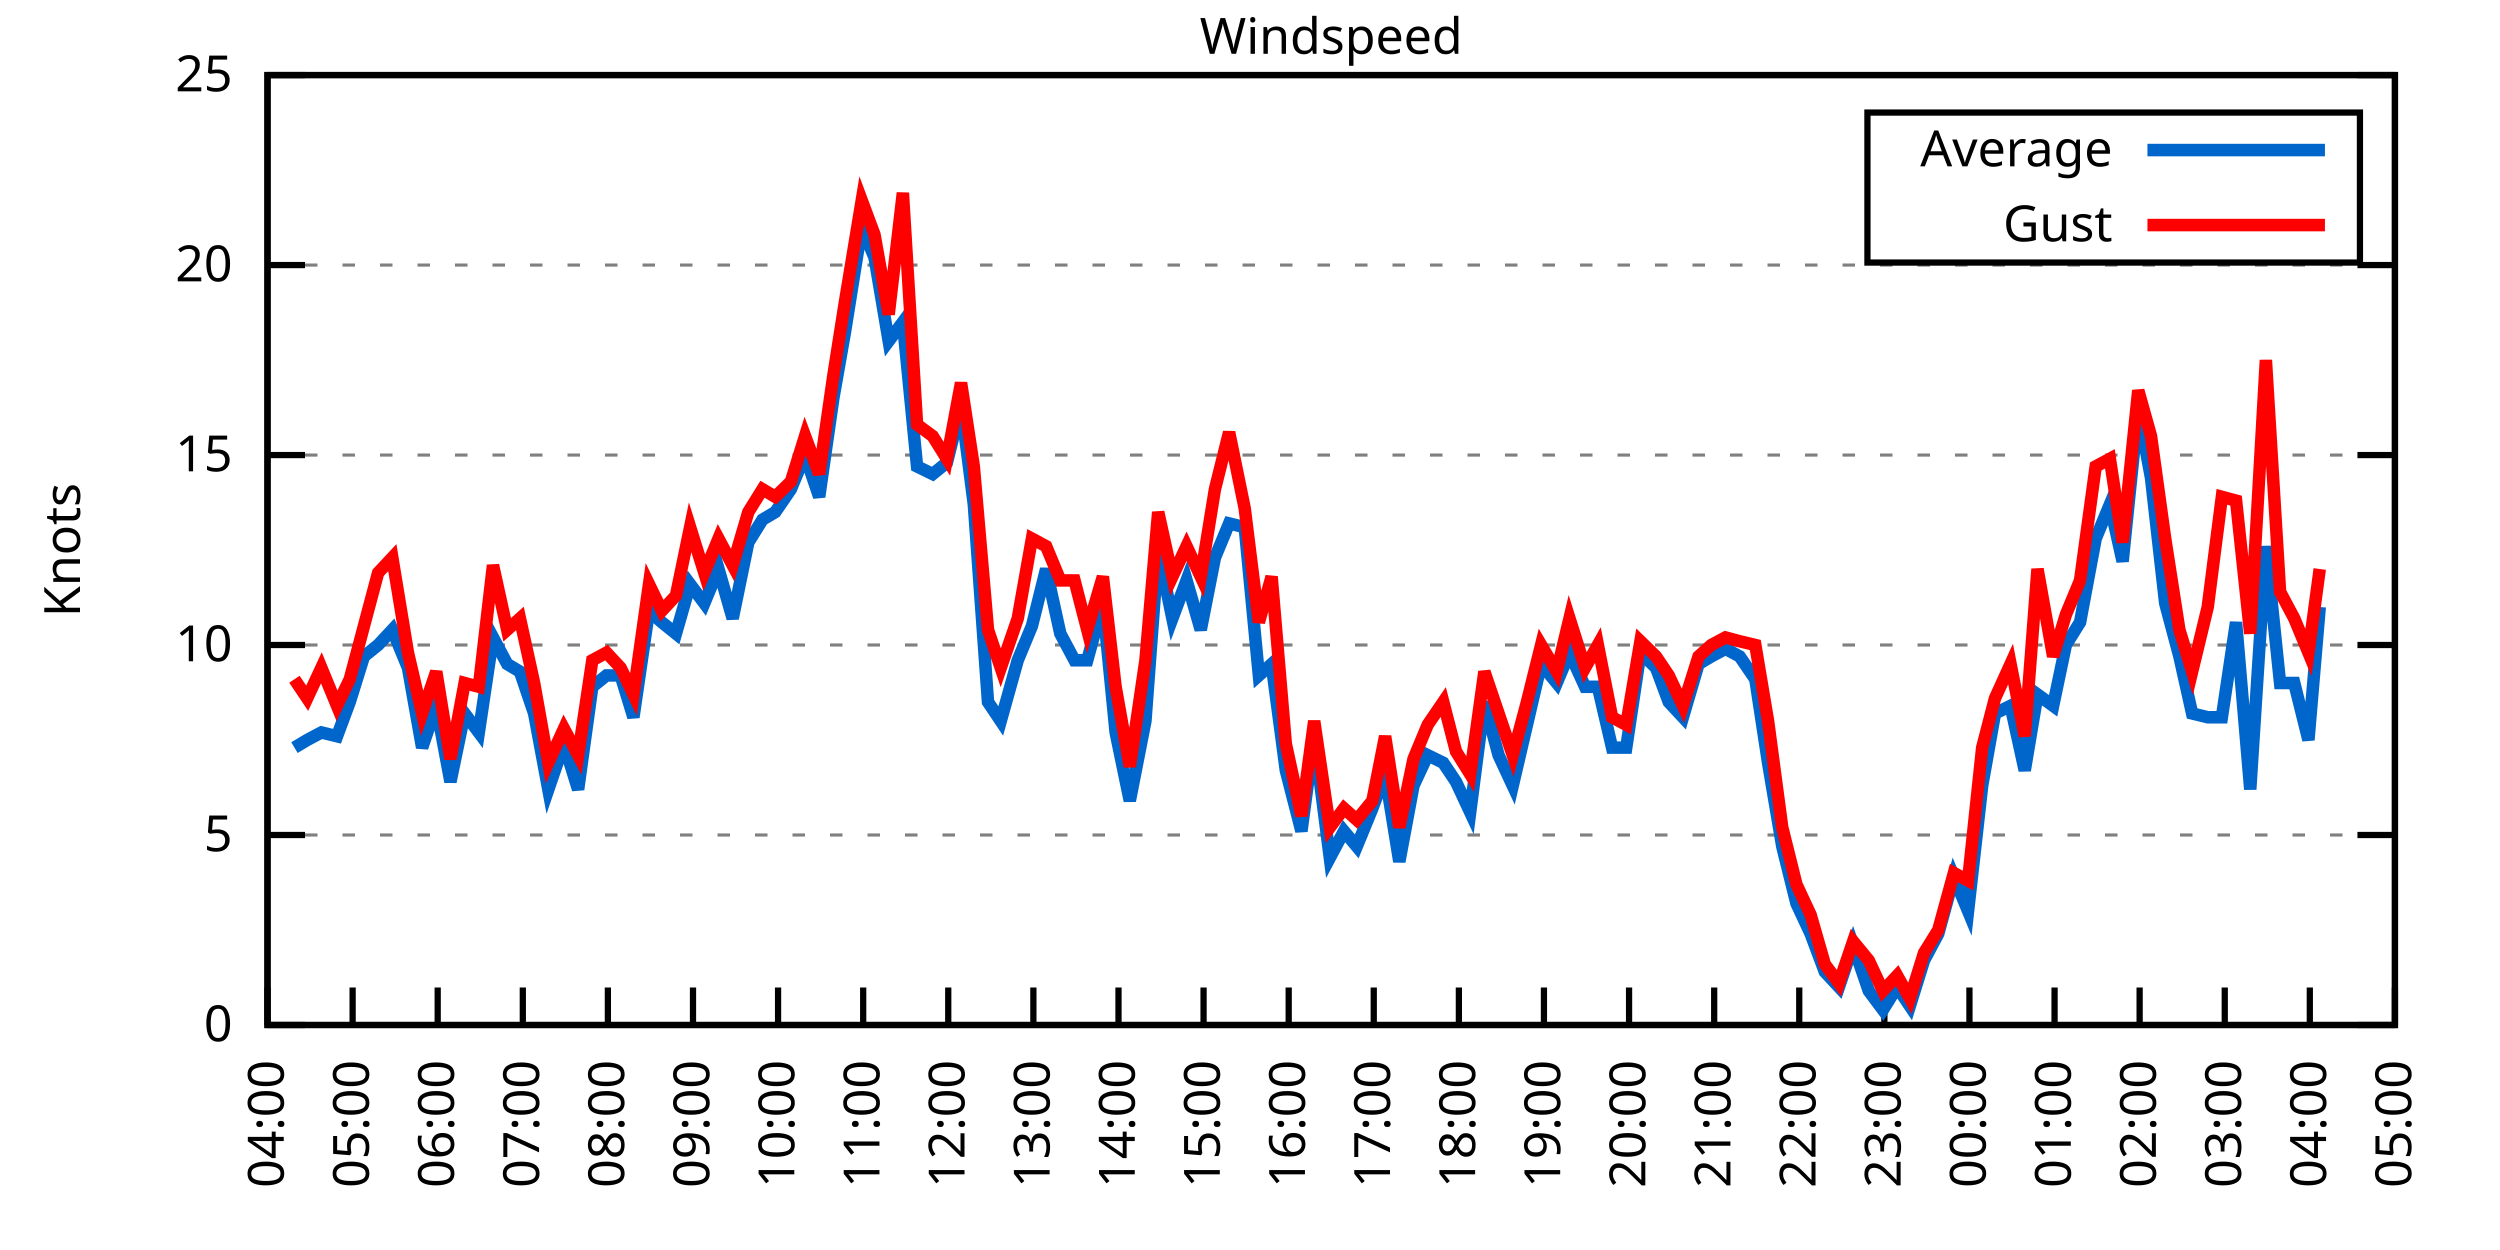
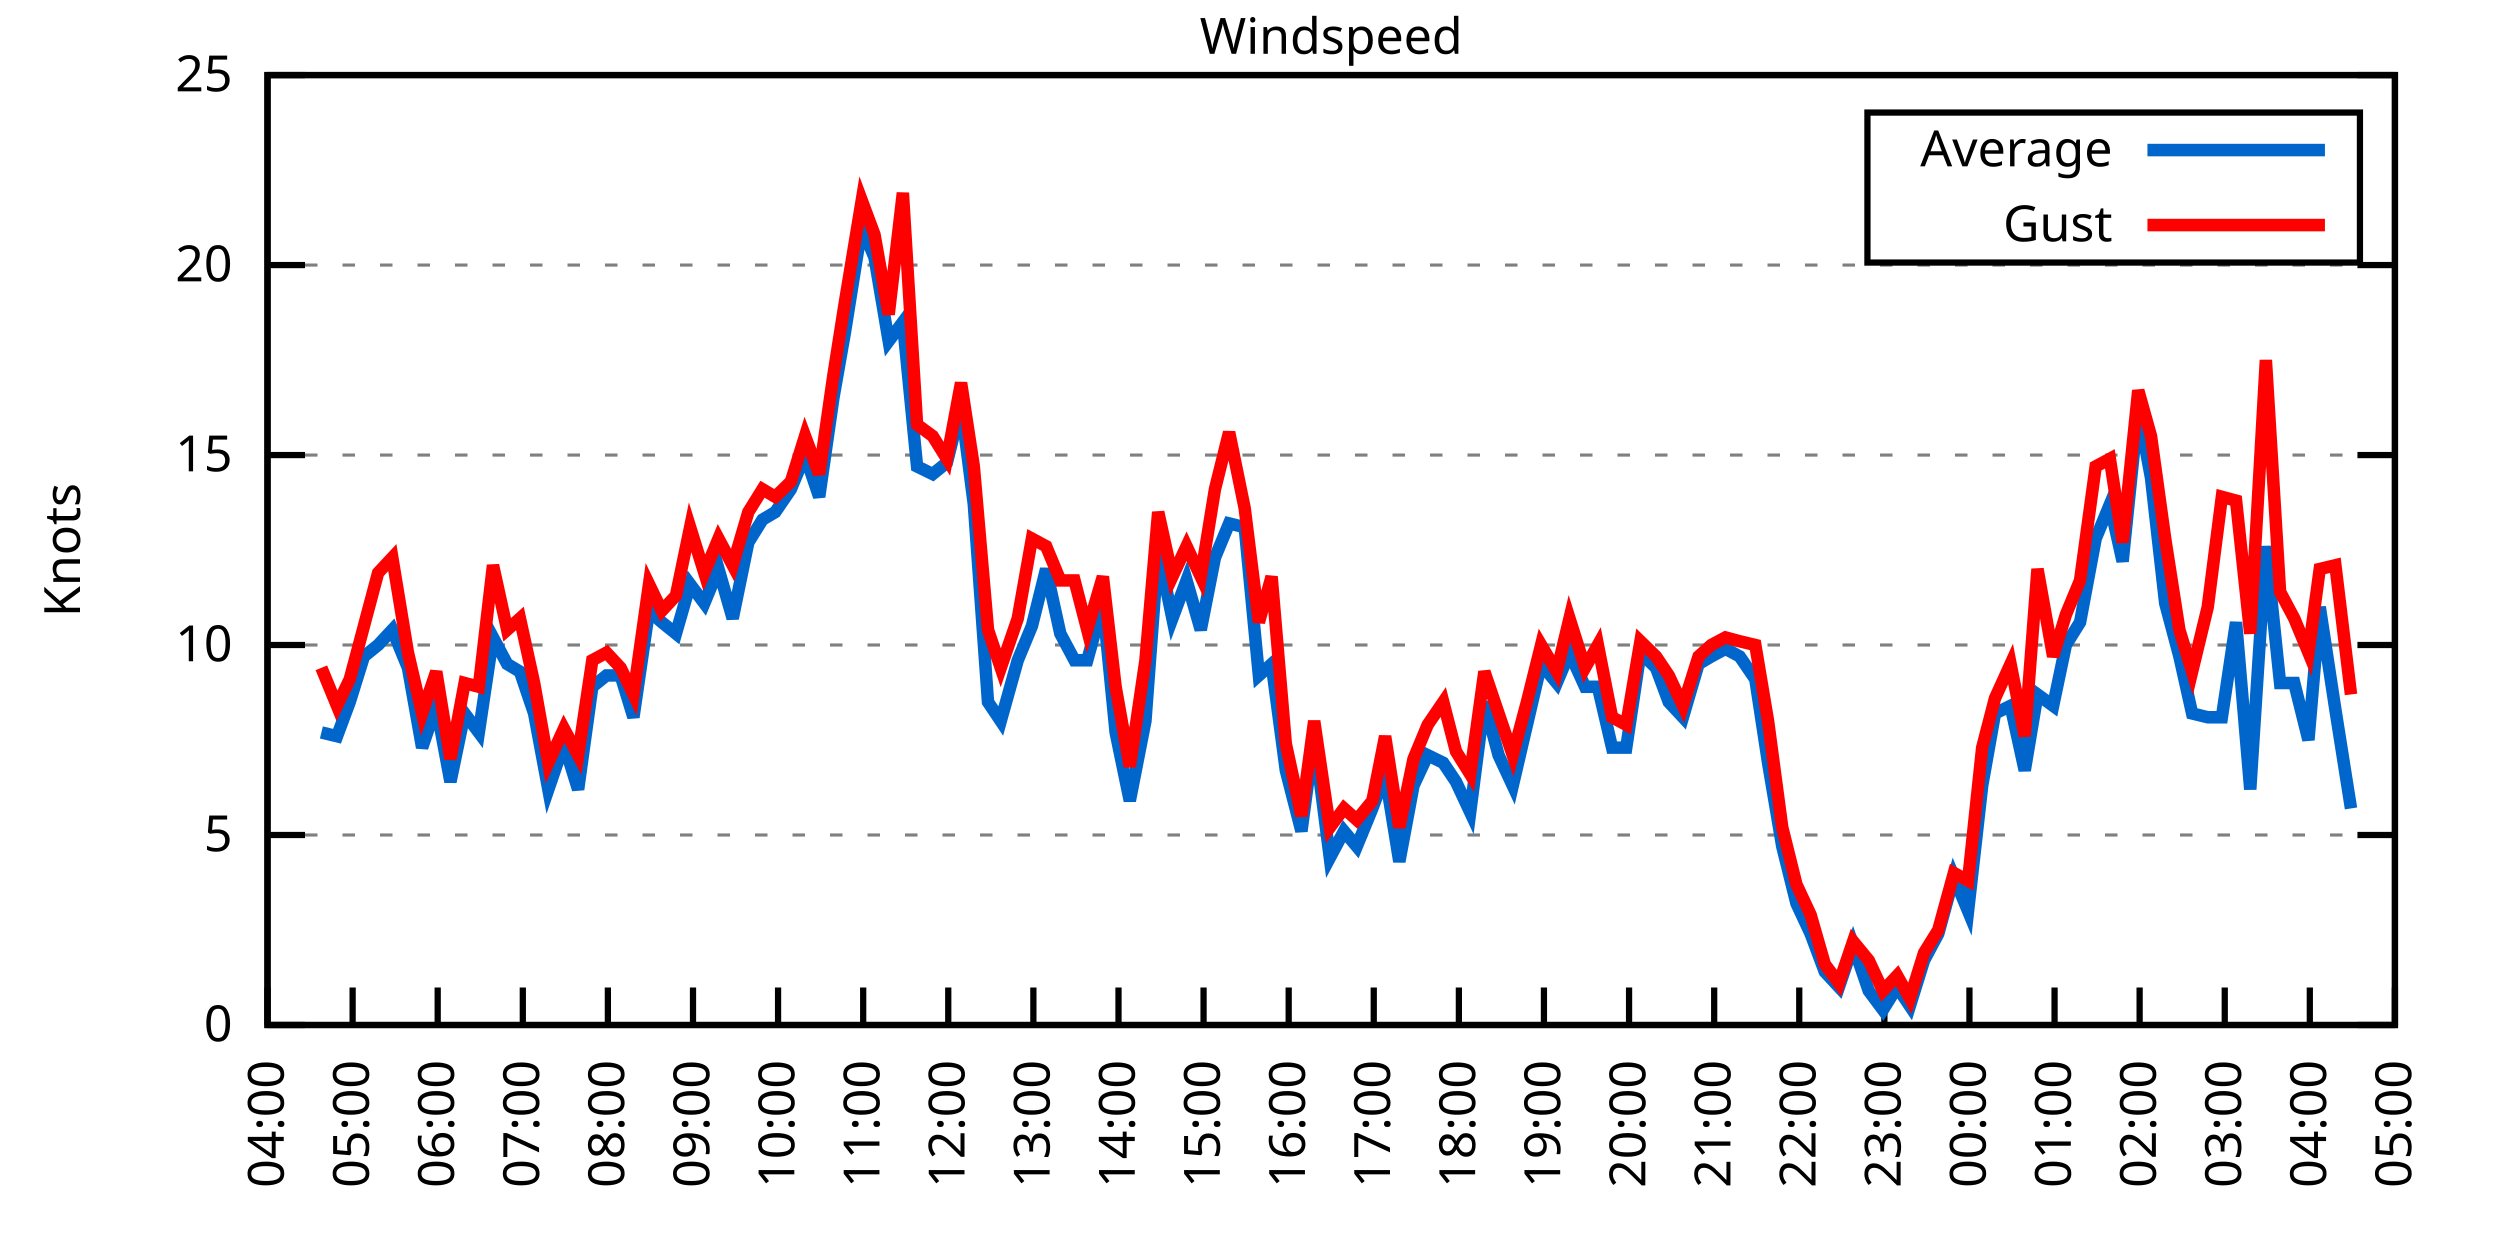
<svg xmlns="http://www.w3.org/2000/svg" xmlns:xlink="http://www.w3.org/1999/xlink" width="400" height="200" viewBox="0 0 400 200">
  <g id="gnuplot_canvas">
    <rect x="0" y="0" width="400" height="200" fill="none" />
    <defs>
      <circle id="gpDot" r="0.5" stroke-width="0.5" stroke="currentColor" />
      <path id="gpPt0" stroke-width="0.333" stroke="currentColor" d="M-1,0 h2 M0,-1 v2" />
      <path id="gpPt1" stroke-width="0.333" stroke="currentColor" d="M-1,-1 L1,1 M1,-1 L-1,1" />
      <path id="gpPt2" stroke-width="0.333" stroke="currentColor" d="M-1,0 L1,0 M0,-1 L0,1 M-1,-1 L1,1 M-1,1 L1,-1" />
      <rect id="gpPt3" stroke-width="0.333" stroke="currentColor" x="-1" y="-1" width="2" height="2" />
      <rect id="gpPt4" stroke-width="0.333" stroke="currentColor" fill="currentColor" x="-1" y="-1" width="2" height="2" />
      <circle id="gpPt5" stroke-width="0.333" stroke="currentColor" cx="0" cy="0" r="1" />
      <use xlink:href="#gpPt5" id="gpPt6" fill="currentColor" stroke="none" />
      <path id="gpPt7" stroke-width="0.333" stroke="currentColor" d="M0,-1.33 L-1.33,0.67 L1.33,0.67 z" />
      <use xlink:href="#gpPt7" id="gpPt8" fill="currentColor" stroke="none" />
      <use xlink:href="#gpPt7" id="gpPt9" stroke="currentColor" transform="rotate(180)" />
      <use xlink:href="#gpPt9" id="gpPt10" fill="currentColor" stroke="none" />
      <use xlink:href="#gpPt3" id="gpPt11" stroke="currentColor" transform="rotate(45)" />
      <use xlink:href="#gpPt11" id="gpPt12" fill="currentColor" stroke="none" />
      <path id="gpPt13" stroke-width="0.333" stroke="currentColor" d="M0,1.330 L1.265,0.411 L0.782,-1.067 L-0.782,-1.076 L-1.265,0.411 z" />
      <use xlink:href="#gpPt13" id="gpPt14" fill="currentColor" stroke="none" />
      <filter id="textbox" filterUnits="objectBoundingBox" x="0" y="0" height="1" width="1">
        <feFlood flood-color="white" flood-opacity="1" result="bgnd" />
        <feComposite in="SourceGraphic" in2="bgnd" operator="atop" />
      </filter>
      <filter id="greybox" filterUnits="objectBoundingBox" x="0" y="0" height="1" width="1">
        <feFlood flood-color="lightgrey" flood-opacity="1" result="grey" />
        <feComposite in="SourceGraphic" in2="grey" operator="atop" />
      </filter>
    </defs>
    <g fill="none" color="white" stroke="currentColor" stroke-width="1.00" stroke-linecap="butt" stroke-linejoin="miter">
</g>
    <g fill="none" color="black" stroke="currentColor" stroke-width="1.00" stroke-linecap="butt" stroke-linejoin="miter">
      <g stroke="none" shape-rendering="crispEdges">
        <polygon fill="rgb(255, 255, 255)" points="42.80,164.00 383.18,164.00 383.18,12.02 42.80,12.02 " />
      </g>
    </g>
    <g fill="none" color="black" stroke="currentColor" stroke-width="1.00" stroke-linecap="butt" stroke-linejoin="miter">
</g>
    <g fill="none" color="black" stroke="black" stroke-width="0.50" stroke-linecap="butt" stroke-linejoin="miter">
</g>
    <g fill="none" color="gray" stroke="currentColor" stroke-width="0.50" stroke-linecap="butt" stroke-linejoin="miter">
      <path stroke="gray" stroke-dasharray="2,4" class="gridline" d="M42.80,164.00 L383.19,164.00  " />
    </g>
    <g fill="none" color="gray" stroke="gray" stroke-width="1.00" stroke-linecap="butt" stroke-linejoin="miter">
</g>
    <g fill="none" color="black" stroke="currentColor" stroke-width="1.00" stroke-linecap="butt" stroke-linejoin="miter">
      <path stroke="black" d="M42.80,164.00 L48.80,164.00 M383.19,164.00 L377.19,164.00  " />
      <g transform="translate(37.20,166.60)" stroke="none" fill="black" font-family="Sans" font-size="8.00" text-anchor="end">
        <text>
          <tspan font-family="Sans"> 0</tspan>
        </text>
      </g>
    </g>
    <g fill="none" color="black" stroke="currentColor" stroke-width="1.00" stroke-linecap="butt" stroke-linejoin="miter">
</g>
    <g fill="none" color="black" stroke="black" stroke-width="0.50" stroke-linecap="butt" stroke-linejoin="miter">
</g>
    <g fill="none" color="gray" stroke="currentColor" stroke-width="0.50" stroke-linecap="butt" stroke-linejoin="miter">
      <path stroke="gray" stroke-dasharray="2,4" class="gridline" d="M42.80,133.60 L383.19,133.60  " />
    </g>
    <g fill="none" color="gray" stroke="gray" stroke-width="1.00" stroke-linecap="butt" stroke-linejoin="miter">
</g>
    <g fill="none" color="black" stroke="currentColor" stroke-width="1.00" stroke-linecap="butt" stroke-linejoin="miter">
      <path stroke="black" d="M42.80,133.60 L48.80,133.60 M383.19,133.60 L377.19,133.60  " />
      <g transform="translate(37.20,136.20)" stroke="none" fill="black" font-family="Sans" font-size="8.00" text-anchor="end">
        <text>
          <tspan font-family="Sans"> 5</tspan>
        </text>
      </g>
    </g>
    <g fill="none" color="black" stroke="currentColor" stroke-width="1.00" stroke-linecap="butt" stroke-linejoin="miter">
</g>
    <g fill="none" color="black" stroke="black" stroke-width="0.50" stroke-linecap="butt" stroke-linejoin="miter">
</g>
    <g fill="none" color="gray" stroke="currentColor" stroke-width="0.50" stroke-linecap="butt" stroke-linejoin="miter">
      <path stroke="gray" stroke-dasharray="2,4" class="gridline" d="M42.80,103.20 L383.19,103.20  " />
    </g>
    <g fill="none" color="gray" stroke="gray" stroke-width="1.00" stroke-linecap="butt" stroke-linejoin="miter">
</g>
    <g fill="none" color="black" stroke="currentColor" stroke-width="1.00" stroke-linecap="butt" stroke-linejoin="miter">
      <path stroke="black" d="M42.80,103.20 L48.80,103.20 M383.19,103.20 L377.19,103.20  " />
      <g transform="translate(37.20,105.80)" stroke="none" fill="black" font-family="Sans" font-size="8.00" text-anchor="end">
        <text>
          <tspan font-family="Sans"> 10</tspan>
        </text>
      </g>
    </g>
    <g fill="none" color="black" stroke="currentColor" stroke-width="1.00" stroke-linecap="butt" stroke-linejoin="miter">
</g>
    <g fill="none" color="black" stroke="black" stroke-width="0.50" stroke-linecap="butt" stroke-linejoin="miter">
</g>
    <g fill="none" color="gray" stroke="currentColor" stroke-width="0.50" stroke-linecap="butt" stroke-linejoin="miter">
      <path stroke="gray" stroke-dasharray="2,4" class="gridline" d="M42.80,72.81 L383.19,72.81  " />
    </g>
    <g fill="none" color="gray" stroke="gray" stroke-width="1.00" stroke-linecap="butt" stroke-linejoin="miter">
</g>
    <g fill="none" color="black" stroke="currentColor" stroke-width="1.00" stroke-linecap="butt" stroke-linejoin="miter">
      <path stroke="black" d="M42.80,72.81 L48.80,72.81 M383.19,72.81 L377.19,72.81  " />
      <g transform="translate(37.20,75.41)" stroke="none" fill="black" font-family="Sans" font-size="8.00" text-anchor="end">
        <text>
          <tspan font-family="Sans"> 15</tspan>
        </text>
      </g>
    </g>
    <g fill="none" color="black" stroke="currentColor" stroke-width="1.00" stroke-linecap="butt" stroke-linejoin="miter">
</g>
    <g fill="none" color="black" stroke="black" stroke-width="0.50" stroke-linecap="butt" stroke-linejoin="miter">
</g>
    <g fill="none" color="gray" stroke="currentColor" stroke-width="0.50" stroke-linecap="butt" stroke-linejoin="miter">
      <path stroke="gray" stroke-dasharray="2,4" class="gridline" d="M42.80,42.41 L383.19,42.41  " />
    </g>
    <g fill="none" color="gray" stroke="gray" stroke-width="1.00" stroke-linecap="butt" stroke-linejoin="miter">
</g>
    <g fill="none" color="black" stroke="currentColor" stroke-width="1.00" stroke-linecap="butt" stroke-linejoin="miter">
      <path stroke="black" d="M42.80,42.41 L48.80,42.41 M383.19,42.41 L377.19,42.41  " />
      <g transform="translate(37.20,45.01)" stroke="none" fill="black" font-family="Sans" font-size="8.00" text-anchor="end">
        <text>
          <tspan font-family="Sans"> 20</tspan>
        </text>
      </g>
    </g>
    <g fill="none" color="black" stroke="currentColor" stroke-width="1.00" stroke-linecap="butt" stroke-linejoin="miter">
</g>
    <g fill="none" color="black" stroke="black" stroke-width="0.50" stroke-linecap="butt" stroke-linejoin="miter">
</g>
    <g fill="none" color="gray" stroke="currentColor" stroke-width="0.50" stroke-linecap="butt" stroke-linejoin="miter">
      <path stroke="gray" stroke-dasharray="2,4" class="gridline" d="M42.80,12.01 L383.19,12.01  " />
    </g>
    <g fill="none" color="gray" stroke="gray" stroke-width="1.00" stroke-linecap="butt" stroke-linejoin="miter">
</g>
    <g fill="none" color="black" stroke="currentColor" stroke-width="1.00" stroke-linecap="butt" stroke-linejoin="miter">
      <path stroke="black" d="M42.80,12.01 L48.80,12.01 M383.19,12.01 L377.19,12.01  " />
      <g transform="translate(37.20,14.61)" stroke="none" fill="black" font-family="Sans" font-size="8.00" text-anchor="end">
        <text>
          <tspan font-family="Sans"> 25</tspan>
        </text>
      </g>
    </g>
    <g fill="none" color="black" stroke="currentColor" stroke-width="1.00" stroke-linecap="butt" stroke-linejoin="miter">
      <path stroke="black" d="M42.80,164.00 L42.80,158.00  " />
      <g transform="translate(45.40,169.60) rotate(270.00)" stroke="none" fill="black" font-family="Sans" font-size="8.00" text-anchor="end">
        <text>
          <tspan font-family="Sans">04:00</tspan>
        </text>
      </g>
    </g>
    <g fill="none" color="black" stroke="currentColor" stroke-width="1.00" stroke-linecap="butt" stroke-linejoin="miter">
      <path stroke="black" d="M56.42,164.00 L56.42,158.00  " />
      <g transform="translate(59.02,169.60) rotate(270.00)" stroke="none" fill="black" font-family="Sans" font-size="8.00" text-anchor="end">
        <text>
          <tspan font-family="Sans">05:00</tspan>
        </text>
      </g>
    </g>
    <g fill="none" color="black" stroke="currentColor" stroke-width="1.00" stroke-linecap="butt" stroke-linejoin="miter">
      <path stroke="black" d="M70.03,164.00 L70.03,158.00  " />
      <g transform="translate(72.63,169.60) rotate(270.00)" stroke="none" fill="black" font-family="Sans" font-size="8.00" text-anchor="end">
        <text>
          <tspan font-family="Sans">06:00</tspan>
        </text>
      </g>
    </g>
    <g fill="none" color="black" stroke="currentColor" stroke-width="1.00" stroke-linecap="butt" stroke-linejoin="miter">
      <path stroke="black" d="M83.65,164.00 L83.65,158.00  " />
      <g transform="translate(86.25,169.60) rotate(270.00)" stroke="none" fill="black" font-family="Sans" font-size="8.00" text-anchor="end">
        <text>
          <tspan font-family="Sans">07:00</tspan>
        </text>
      </g>
    </g>
    <g fill="none" color="black" stroke="currentColor" stroke-width="1.00" stroke-linecap="butt" stroke-linejoin="miter">
      <path stroke="black" d="M97.26,164.00 L97.26,158.00  " />
      <g transform="translate(99.86,169.60) rotate(270.00)" stroke="none" fill="black" font-family="Sans" font-size="8.00" text-anchor="end">
        <text>
          <tspan font-family="Sans">08:00</tspan>
        </text>
      </g>
    </g>
    <g fill="none" color="black" stroke="currentColor" stroke-width="1.00" stroke-linecap="butt" stroke-linejoin="miter">
      <path stroke="black" d="M110.88,164.00 L110.88,158.00  " />
      <g transform="translate(113.48,169.60) rotate(270.00)" stroke="none" fill="black" font-family="Sans" font-size="8.00" text-anchor="end">
        <text>
          <tspan font-family="Sans">09:00</tspan>
        </text>
      </g>
    </g>
    <g fill="none" color="black" stroke="currentColor" stroke-width="1.00" stroke-linecap="butt" stroke-linejoin="miter">
      <path stroke="black" d="M124.49,164.00 L124.49,158.00  " />
      <g transform="translate(127.09,169.60) rotate(270.00)" stroke="none" fill="black" font-family="Sans" font-size="8.00" text-anchor="end">
        <text>
          <tspan font-family="Sans">10:00</tspan>
        </text>
      </g>
    </g>
    <g fill="none" color="black" stroke="currentColor" stroke-width="1.00" stroke-linecap="butt" stroke-linejoin="miter">
      <path stroke="black" d="M138.11,164.00 L138.11,158.00  " />
      <g transform="translate(140.71,169.60) rotate(270.00)" stroke="none" fill="black" font-family="Sans" font-size="8.00" text-anchor="end">
        <text>
          <tspan font-family="Sans">11:00</tspan>
        </text>
      </g>
    </g>
    <g fill="none" color="black" stroke="currentColor" stroke-width="1.00" stroke-linecap="butt" stroke-linejoin="miter">
      <path stroke="black" d="M151.72,164.00 L151.72,158.00  " />
      <g transform="translate(154.32,169.60) rotate(270.00)" stroke="none" fill="black" font-family="Sans" font-size="8.00" text-anchor="end">
        <text>
          <tspan font-family="Sans">12:00</tspan>
        </text>
      </g>
    </g>
    <g fill="none" color="black" stroke="currentColor" stroke-width="1.00" stroke-linecap="butt" stroke-linejoin="miter">
      <path stroke="black" d="M165.34,164.00 L165.34,158.00  " />
      <g transform="translate(167.94,169.60) rotate(270.00)" stroke="none" fill="black" font-family="Sans" font-size="8.00" text-anchor="end">
        <text>
          <tspan font-family="Sans">13:00</tspan>
        </text>
      </g>
    </g>
    <g fill="none" color="black" stroke="currentColor" stroke-width="1.00" stroke-linecap="butt" stroke-linejoin="miter">
      <path stroke="black" d="M178.96,164.00 L178.96,158.00  " />
      <g transform="translate(181.56,169.60) rotate(270.00)" stroke="none" fill="black" font-family="Sans" font-size="8.00" text-anchor="end">
        <text>
          <tspan font-family="Sans">14:00</tspan>
        </text>
      </g>
    </g>
    <g fill="none" color="black" stroke="currentColor" stroke-width="1.00" stroke-linecap="butt" stroke-linejoin="miter">
      <path stroke="black" d="M192.57,164.00 L192.57,158.00  " />
      <g transform="translate(195.17,169.60) rotate(270.00)" stroke="none" fill="black" font-family="Sans" font-size="8.00" text-anchor="end">
        <text>
          <tspan font-family="Sans">15:00</tspan>
        </text>
      </g>
    </g>
    <g fill="none" color="black" stroke="currentColor" stroke-width="1.00" stroke-linecap="butt" stroke-linejoin="miter">
      <path stroke="black" d="M206.19,164.00 L206.19,158.00  " />
      <g transform="translate(208.79,169.60) rotate(270.00)" stroke="none" fill="black" font-family="Sans" font-size="8.00" text-anchor="end">
        <text>
          <tspan font-family="Sans">16:00</tspan>
        </text>
      </g>
    </g>
    <g fill="none" color="black" stroke="currentColor" stroke-width="1.00" stroke-linecap="butt" stroke-linejoin="miter">
      <path stroke="black" d="M219.80,164.00 L219.80,158.00  " />
      <g transform="translate(222.40,169.60) rotate(270.00)" stroke="none" fill="black" font-family="Sans" font-size="8.00" text-anchor="end">
        <text>
          <tspan font-family="Sans">17:00</tspan>
        </text>
      </g>
    </g>
    <g fill="none" color="black" stroke="currentColor" stroke-width="1.00" stroke-linecap="butt" stroke-linejoin="miter">
      <path stroke="black" d="M233.42,164.00 L233.42,158.00  " />
      <g transform="translate(236.02,169.60) rotate(270.00)" stroke="none" fill="black" font-family="Sans" font-size="8.00" text-anchor="end">
        <text>
          <tspan font-family="Sans">18:00</tspan>
        </text>
      </g>
    </g>
    <g fill="none" color="black" stroke="currentColor" stroke-width="1.00" stroke-linecap="butt" stroke-linejoin="miter">
      <path stroke="black" d="M247.03,164.00 L247.03,158.00  " />
      <g transform="translate(249.63,169.60) rotate(270.00)" stroke="none" fill="black" font-family="Sans" font-size="8.00" text-anchor="end">
        <text>
          <tspan font-family="Sans">19:00</tspan>
        </text>
      </g>
    </g>
    <g fill="none" color="black" stroke="currentColor" stroke-width="1.00" stroke-linecap="butt" stroke-linejoin="miter">
      <path stroke="black" d="M260.65,164.00 L260.65,158.00  " />
      <g transform="translate(263.25,169.60) rotate(270.00)" stroke="none" fill="black" font-family="Sans" font-size="8.00" text-anchor="end">
        <text>
          <tspan font-family="Sans">20:00</tspan>
        </text>
      </g>
    </g>
    <g fill="none" color="black" stroke="currentColor" stroke-width="1.00" stroke-linecap="butt" stroke-linejoin="miter">
      <path stroke="black" d="M274.27,164.00 L274.27,158.00  " />
      <g transform="translate(276.87,169.60) rotate(270.00)" stroke="none" fill="black" font-family="Sans" font-size="8.00" text-anchor="end">
        <text>
          <tspan font-family="Sans">21:00</tspan>
        </text>
      </g>
    </g>
    <g fill="none" color="black" stroke="currentColor" stroke-width="1.00" stroke-linecap="butt" stroke-linejoin="miter">
      <path stroke="black" d="M287.88,164.00 L287.88,158.00  " />
      <g transform="translate(290.48,169.60) rotate(270.00)" stroke="none" fill="black" font-family="Sans" font-size="8.00" text-anchor="end">
        <text>
          <tspan font-family="Sans">22:00</tspan>
        </text>
      </g>
    </g>
    <g fill="none" color="black" stroke="currentColor" stroke-width="1.00" stroke-linecap="butt" stroke-linejoin="miter">
      <path stroke="black" d="M301.50,164.00 L301.50,158.00  " />
      <g transform="translate(304.10,169.60) rotate(270.00)" stroke="none" fill="black" font-family="Sans" font-size="8.00" text-anchor="end">
        <text>
          <tspan font-family="Sans">23:00</tspan>
        </text>
      </g>
    </g>
    <g fill="none" color="black" stroke="currentColor" stroke-width="1.00" stroke-linecap="butt" stroke-linejoin="miter">
      <path stroke="black" d="M315.11,164.00 L315.11,158.00  " />
      <g transform="translate(317.71,169.60) rotate(270.00)" stroke="none" fill="black" font-family="Sans" font-size="8.00" text-anchor="end">
        <text>
          <tspan font-family="Sans">00:00</tspan>
        </text>
      </g>
    </g>
    <g fill="none" color="black" stroke="currentColor" stroke-width="1.00" stroke-linecap="butt" stroke-linejoin="miter">
      <path stroke="black" d="M328.73,164.00 L328.73,158.00  " />
      <g transform="translate(331.33,169.60) rotate(270.00)" stroke="none" fill="black" font-family="Sans" font-size="8.00" text-anchor="end">
        <text>
          <tspan font-family="Sans">01:00</tspan>
        </text>
      </g>
    </g>
    <g fill="none" color="black" stroke="currentColor" stroke-width="1.00" stroke-linecap="butt" stroke-linejoin="miter">
      <path stroke="black" d="M342.34,164.00 L342.34,158.00  " />
      <g transform="translate(344.94,169.60) rotate(270.00)" stroke="none" fill="black" font-family="Sans" font-size="8.00" text-anchor="end">
        <text>
          <tspan font-family="Sans">02:00</tspan>
        </text>
      </g>
    </g>
    <g fill="none" color="black" stroke="currentColor" stroke-width="1.00" stroke-linecap="butt" stroke-linejoin="miter">
      <path stroke="black" d="M355.96,164.00 L355.96,158.00  " />
      <g transform="translate(358.56,169.60) rotate(270.00)" stroke="none" fill="black" font-family="Sans" font-size="8.00" text-anchor="end">
        <text>
          <tspan font-family="Sans">03:00</tspan>
        </text>
      </g>
    </g>
    <g fill="none" color="black" stroke="currentColor" stroke-width="1.00" stroke-linecap="butt" stroke-linejoin="miter">
      <path stroke="black" d="M369.57,164.00 L369.57,158.00  " />
      <g transform="translate(372.17,169.60) rotate(270.00)" stroke="none" fill="black" font-family="Sans" font-size="8.00" text-anchor="end">
        <text>
          <tspan font-family="Sans">04:00</tspan>
        </text>
      </g>
    </g>
    <g fill="none" color="black" stroke="currentColor" stroke-width="1.00" stroke-linecap="butt" stroke-linejoin="miter">
      <path stroke="black" d="M383.19,164.00 L383.19,158.00  " />
      <g transform="translate(385.79,169.60) rotate(270.00)" stroke="none" fill="black" font-family="Sans" font-size="8.00" text-anchor="end">
        <text>
          <tspan font-family="Sans">05:00</tspan>
        </text>
      </g>
    </g>
    <g fill="none" color="black" stroke="currentColor" stroke-width="1.00" stroke-linecap="butt" stroke-linejoin="miter">
</g>
    <g fill="none" color="black" stroke="currentColor" stroke-width="1.00" stroke-linecap="butt" stroke-linejoin="miter">
      <path stroke="black" d="M42.80,12.01 L42.80,164.00 L383.19,164.00 L383.19,12.01 L42.80,12.01 Z  " />
    </g>
    <g fill="none" color="black" stroke="currentColor" stroke-width="1.00" stroke-linecap="butt" stroke-linejoin="miter">
</g>
    <g fill="none" color="black" stroke="currentColor" stroke-width="1.00" stroke-linecap="butt" stroke-linejoin="miter">
      <path stroke="black" d="M298.79,42.01 L298.79,18.01 L377.59,18.01 L377.59,42.01 L298.79,42.01 Z  " />
    </g>
    <g id="Windspeed_plot_1">
      <g fill="none" color="white" stroke="black" stroke-width="2.00" stroke-linecap="butt" stroke-linejoin="miter">
</g>
      <g fill="none" color="black" stroke="currentColor" stroke-width="2.00" stroke-linecap="butt" stroke-linejoin="miter">
        <g transform="translate(337.99,26.61)" stroke="none" fill="black" font-family="Sans" font-size="8.00" text-anchor="end">
          <text>
            <tspan font-family="Sans">Average</tspan>
          </text>
        </g>
      </g>
      <g fill="none" color="black" stroke="currentColor" stroke-width="2.00" stroke-linecap="butt" stroke-linejoin="miter">
-         <path stroke="rgb(  0, 102, 204)" d="M343.59,24.01 L371.99,24.01 M47.11,119.62 L49.15,118.40 L51.42,117.19 L53.92,117.80 L55.96,112.32 L58.23,105.03   L60.50,103.20 L62.77,100.77 L65.27,106.85 L67.54,119.62 L69.80,112.93 L72.07,125.09 L74.34,114.15 L76.61,117.19   L78.88,101.99 L81.15,106.24 L83.19,107.46 L85.46,114.15 L87.73,126.31 L90.23,119.01 L92.50,126.31 L94.77,109.89   L97.04,108.07 L99.30,108.07 L101.35,114.76 L103.84,97.73 L105.89,99.56 L108.15,101.38 L110.42,93.48 L112.69,96.52   L114.96,91.04 L117.23,98.95 L119.73,86.79 L122.00,83.14 L124.04,81.93 L126.54,78.28 L128.81,72.81 L131.07,79.49   L133.34,63.69 L135.16,53.35 L137.88,36.33 L139.92,41.19 L142.19,54.57 L144.46,51.53 L146.73,74.63 L149.23,75.85   L151.50,74.02 L153.77,64.90 L155.81,80.71 L158.08,112.32 L160.12,115.36 L162.84,105.64 L165.11,100.16 L167.38,91.04   L169.65,101.38 L171.92,105.64 L173.96,105.64 L176.46,96.52 L178.50,117.19 L180.77,128.13 L183.27,115.36 L185.31,88.00   L187.58,98.95 L189.85,92.87 L192.12,100.77 L194.39,89.22 L196.66,83.75 L199.15,84.36 L201.42,108.07 L203.46,106.24   L205.73,123.27 L208.23,132.99 L210.27,117.80 L212.77,137.25 L215.04,132.99 L217.08,135.43 L219.58,129.35 L221.62,123.87   L223.89,137.86 L226.16,125.70 L228.43,120.83 L230.92,122.05 L232.96,125.09 L235.23,129.95 L237.50,112.32 L239.77,120.83   L242.04,125.70 L244.31,115.97 L246.58,106.24 L249.08,109.28 L251.12,104.42 L253.61,109.89 L255.66,109.89 L257.93,119.62   L260.20,119.62 L262.47,104.42 L264.96,106.85 L267.00,112.32 L269.27,114.76 L271.77,106.24 L273.81,105.03 L276.08,103.81   L278.35,105.03 L280.85,108.68 L282.89,122.05 L285.16,135.43 L287.43,144.55 L289.70,149.41 L291.97,155.49 L294.23,157.92   L296.50,151.23 L299.00,158.53 L301.27,161.57 L303.54,157.92 L305.58,160.96 L307.85,153.66 L310.12,149.41 L312.62,140.29   L314.89,145.76 L317.15,125.70 L319.20,114.15 L321.69,112.93 L323.96,123.27 L326.00,111.11 L328.50,112.93 L330.54,103.20   L332.81,99.56 L335.31,86.18 L337.58,80.71 L339.62,89.83 L342.12,65.51 L344.16,76.45 L346.43,96.52 L348.70,105.03   L350.74,114.15 L353.24,114.76 L355.50,114.76 L357.77,99.56 L360.04,126.31 L362.54,87.40 L364.81,109.28 L367.08,109.28   L369.35,118.40 L371.16,97.12  " />
+         <path stroke="rgb(  0, 102, 204)" d="M343.59,24.01 L371.99,24.01 M51.42,117.19 L53.92,117.80 L55.96,112.32 L58.23,105.03 L60.50,103.20 L62.77,100.77   L65.27,106.85 L67.54,119.62 L69.80,112.93 L72.07,125.09 L74.34,114.15 L76.61,117.19 L78.88,101.99 L81.15,106.24   L83.19,107.46 L85.46,114.15 L87.73,126.31 L90.23,119.01 L92.50,126.31 L94.77,109.89 L97.04,108.07 L99.30,108.07   L101.35,114.76 L103.84,97.73 L105.89,99.56 L108.15,101.38 L110.42,93.48 L112.69,96.52 L114.96,91.04 L117.23,98.95   L119.73,86.79 L122.00,83.14 L124.04,81.93 L126.54,78.28 L128.81,72.81 L131.07,79.49 L133.34,63.69 L135.16,53.35   L137.88,36.33 L139.92,41.19 L142.19,54.57 L144.46,51.53 L146.73,74.63 L149.23,75.85 L151.50,74.02 L153.77,64.90   L155.81,80.71 L158.08,112.32 L160.12,115.36 L162.84,105.64 L165.11,100.16 L167.38,91.04 L169.65,101.38 L171.92,105.64   L173.96,105.64 L176.46,96.52 L178.50,117.19 L180.77,128.13 L183.27,115.36 L185.31,88.00 L187.58,98.95 L189.85,92.87   L192.12,100.77 L194.39,89.22 L196.66,83.75 L199.15,84.36 L201.42,108.07 L203.46,106.24 L205.73,123.27 L208.23,132.99   L210.27,117.80 L212.77,137.25 L215.04,132.99 L217.08,135.43 L219.58,129.35 L221.62,123.87 L223.89,137.86 L226.16,125.70   L228.43,120.83 L230.92,122.05 L232.96,125.09 L235.23,129.95 L237.50,112.32 L239.77,120.83 L242.04,125.70 L244.31,115.97   L246.58,106.24 L249.08,109.28 L251.12,104.42 L253.61,109.89 L255.66,109.89 L257.93,119.62 L260.20,119.62 L262.47,104.42   L264.96,106.85 L267.00,112.32 L269.27,114.76 L271.77,106.24 L273.81,105.03 L276.08,103.81 L278.35,105.03 L280.85,108.68   L282.89,122.05 L285.16,135.43 L287.43,144.55 L289.70,149.41 L291.97,155.49 L294.23,157.92 L296.50,151.23 L299.00,158.53   L301.27,161.57 L303.54,157.92 L305.58,160.96 L307.85,153.66 L310.12,149.41 L312.62,140.29 L314.89,145.76 L317.15,125.70   L319.20,114.15 L321.69,112.93 L323.96,123.27 L326.00,111.11 L328.50,112.93 L330.54,103.20 L332.81,99.56 L335.31,86.18   L337.58,80.71 L339.62,89.83 L342.12,65.51 L344.16,76.45 L346.43,96.52 L348.70,105.03 L350.74,114.15 L353.24,114.76   L355.50,114.76 L357.77,99.56 L360.04,126.31 L362.54,87.40 L364.81,109.28 L367.08,109.28 L369.35,118.40 L371.16,97.12   L373.66,113.54 L376.16,129.35  " />
      </g>
    </g>
    <g id="Windspeed_plot_2">
      <g fill="none" color="black" stroke="currentColor" stroke-width="2.00" stroke-linecap="butt" stroke-linejoin="miter">
        <g transform="translate(337.99,38.61)" stroke="none" fill="black" font-family="Sans" font-size="8.00" text-anchor="end">
          <text>
            <tspan font-family="Sans">Gust</tspan>
          </text>
        </g>
      </g>
      <g fill="none" color="black" stroke="currentColor" stroke-width="2.00" stroke-linecap="butt" stroke-linejoin="miter">
-         <path stroke="rgb(255,   0,   0)" d="M343.59,36.01 L371.99,36.01 M47.11,108.68 L49.15,111.72 L51.42,106.85 L53.92,112.93 L55.96,108.68 L58.23,100.16   L60.50,91.65 L62.77,89.22 L65.27,104.42 L67.54,114.15 L69.80,107.46 L72.07,121.44 L74.34,109.28 L76.61,109.89   L78.88,90.44 L81.15,100.77 L83.19,98.95 L85.46,109.28 L87.73,122.05 L90.23,116.58 L92.50,120.83 L94.77,105.64   L97.04,104.42 L99.30,106.85 L101.35,111.11 L103.84,93.48 L105.89,97.73 L108.15,95.30 L110.42,84.36 L112.69,91.65   L114.96,86.18 L117.23,90.44 L119.73,81.93 L122.00,78.28 L124.04,79.49 L126.54,77.06 L128.81,69.77 L131.07,75.85   L133.34,60.04 L135.16,48.49 L137.88,32.07 L139.92,37.54 L142.19,50.31 L144.46,30.86 L146.73,67.94 L149.23,69.77   L151.50,73.41 L153.77,61.25 L155.81,74.63 L158.08,100.77 L160.12,106.85 L162.84,98.95 L165.11,86.18 L167.38,87.40   L169.65,92.87 L171.92,92.87 L173.96,100.77 L176.46,92.26 L178.50,109.89 L180.77,122.66 L183.27,105.64 L185.31,81.93   L187.58,92.26 L189.85,87.40 L192.12,92.26 L194.39,78.28 L196.66,69.16 L199.15,81.32 L201.42,99.56 L203.46,92.26   L205.73,119.01 L208.23,130.56 L210.27,115.36 L212.77,132.39 L215.04,129.35 L217.08,131.17 L219.58,128.13 L221.62,117.80   L223.89,132.39 L226.16,121.44 L228.43,115.97 L230.92,112.32 L232.96,120.23 L235.23,123.87 L237.50,107.46 L239.77,114.15   L242.04,120.83 L244.31,112.32 L246.58,103.20 L249.08,107.46 L251.12,98.95 L253.61,106.85 L255.66,103.20 L257.93,114.76   L260.20,115.97 L262.47,102.60 L264.96,105.03 L267.00,108.07 L269.27,112.93 L271.77,105.03 L273.81,103.20 L276.08,101.99   L278.35,102.60 L280.85,103.20 L282.89,115.36 L285.16,132.39 L287.43,141.51 L289.70,146.37 L291.97,154.27 L294.23,157.31   L296.50,150.62 L299.00,153.66 L301.27,158.53 L303.54,156.10 L305.58,159.74 L307.85,152.45 L310.12,148.80 L312.62,139.68   L314.89,140.90 L317.15,119.62 L319.20,111.72 L321.69,106.24 L323.96,117.80 L326.00,91.04 L328.50,105.03 L330.54,98.34   L332.81,92.87 L335.31,74.63 L337.58,73.41 L339.62,86.79 L342.12,62.47 L344.16,69.77 L346.43,86.18 L348.70,100.77   L350.74,107.46 L353.24,97.12 L355.50,79.49 L357.77,80.10 L360.04,101.38 L362.54,57.61 L364.81,94.69 L367.08,98.95   L369.35,104.42 L371.16,91.04  " />
+         <path stroke="rgb(255,   0,   0)" d="M343.59,36.01 L371.99,36.01 M51.42,106.85 L53.92,112.93 L55.96,108.68 L58.23,100.16 L60.50,91.65 L62.77,89.22   L65.27,104.42 L67.54,114.15 L69.80,107.46 L72.07,121.44 L74.34,109.28 L76.61,109.89 L78.88,90.44 L81.15,100.77   L83.19,98.95 L85.46,109.28 L87.73,122.05 L90.23,116.58 L92.50,120.83 L94.77,105.64 L97.04,104.42 L99.30,106.85   L101.35,111.11 L103.84,93.48 L105.89,97.73 L108.15,95.30 L110.42,84.36 L112.69,91.65 L114.96,86.18 L117.23,90.44   L119.73,81.93 L122.00,78.28 L124.04,79.49 L126.54,77.06 L128.81,69.77 L131.07,75.85 L133.34,60.04 L135.16,48.49   L137.88,32.07 L139.92,37.54 L142.19,50.31 L144.46,30.86 L146.73,67.94 L149.23,69.77 L151.50,73.41 L153.77,61.25   L155.81,74.63 L158.08,100.77 L160.12,106.85 L162.84,98.95 L165.11,86.18 L167.38,87.40 L169.65,92.87 L171.92,92.87   L173.96,100.77 L176.46,92.26 L178.50,109.89 L180.77,122.66 L183.27,105.64 L185.31,81.93 L187.58,92.26 L189.85,87.40   L192.12,92.26 L194.39,78.28 L196.66,69.16 L199.15,81.32 L201.42,99.56 L203.46,92.26 L205.73,119.01 L208.23,130.56   L210.27,115.36 L212.77,132.39 L215.04,129.35 L217.08,131.17 L219.58,128.13 L221.62,117.80 L223.89,132.39 L226.16,121.44   L228.43,115.97 L230.92,112.32 L232.96,120.23 L235.23,123.87 L237.50,107.46 L239.77,114.15 L242.04,120.83 L244.31,112.32   L246.58,103.20 L249.08,107.46 L251.12,98.95 L253.61,106.85 L255.66,103.20 L257.93,114.76 L260.20,115.97 L262.47,102.60   L264.96,105.03 L267.00,108.07 L269.27,112.93 L271.77,105.03 L273.81,103.20 L276.08,101.99 L278.35,102.60 L280.85,103.20   L282.89,115.36 L285.16,132.39 L287.43,141.51 L289.70,146.37 L291.97,154.27 L294.23,157.31 L296.50,150.62 L299.00,153.66   L301.27,158.53 L303.54,156.10 L305.58,159.74 L307.85,152.45 L310.12,148.80 L312.62,139.68 L314.89,140.90 L317.15,119.62   L319.20,111.72 L321.69,106.24 L323.96,117.80 L326.00,91.04 L328.50,105.03 L330.54,98.34 L332.81,92.87 L335.31,74.63   L337.58,73.41 L339.62,86.79 L342.12,62.47 L344.16,69.77 L346.43,86.18 L348.70,100.77 L350.74,107.46 L353.24,97.12   L355.50,79.49 L357.77,80.10 L360.04,101.38 L362.54,57.61 L364.81,94.69 L367.08,98.95 L369.35,104.42 L371.16,91.04   L373.66,90.44 L376.16,111.11  " />
      </g>
    </g>
    <g fill="none" color="black" stroke="currentColor" stroke-width="2.00" stroke-linecap="butt" stroke-linejoin="miter">
</g>
    <g fill="none" color="black" stroke="black" stroke-width="1.00" stroke-linecap="butt" stroke-linejoin="miter">
</g>
    <g fill="none" color="black" stroke="currentColor" stroke-width="1.00" stroke-linecap="butt" stroke-linejoin="miter">
      <path stroke="black" d="M42.80,12.01 L42.80,164.00 L383.19,164.00 L383.19,12.01 L42.80,12.01 Z  " />
      <g transform="translate(12.80,88.01) rotate(270.00)" stroke="none" fill="black" font-family="Sans" font-size="8.00" text-anchor="middle">
        <text>
          <tspan font-family="Sans">Knots</tspan>
        </text>
      </g>
    </g>
    <g fill="none" color="black" stroke="currentColor" stroke-width="1.00" stroke-linecap="butt" stroke-linejoin="miter">
</g>
    <g fill="none" color="black" stroke="currentColor" stroke-width="1.00" stroke-linecap="butt" stroke-linejoin="miter">
      <g transform="translate(212.99,8.61)" stroke="none" fill="black" font-family="Sans" font-size="8.00" text-anchor="middle">
        <text>
          <tspan font-family="Sans">Windspeed</tspan>
        </text>
      </g>
    </g>
    <g fill="none" color="black" stroke="currentColor" stroke-width="1.00" stroke-linecap="butt" stroke-linejoin="miter">
</g>
  </g>
</svg>
